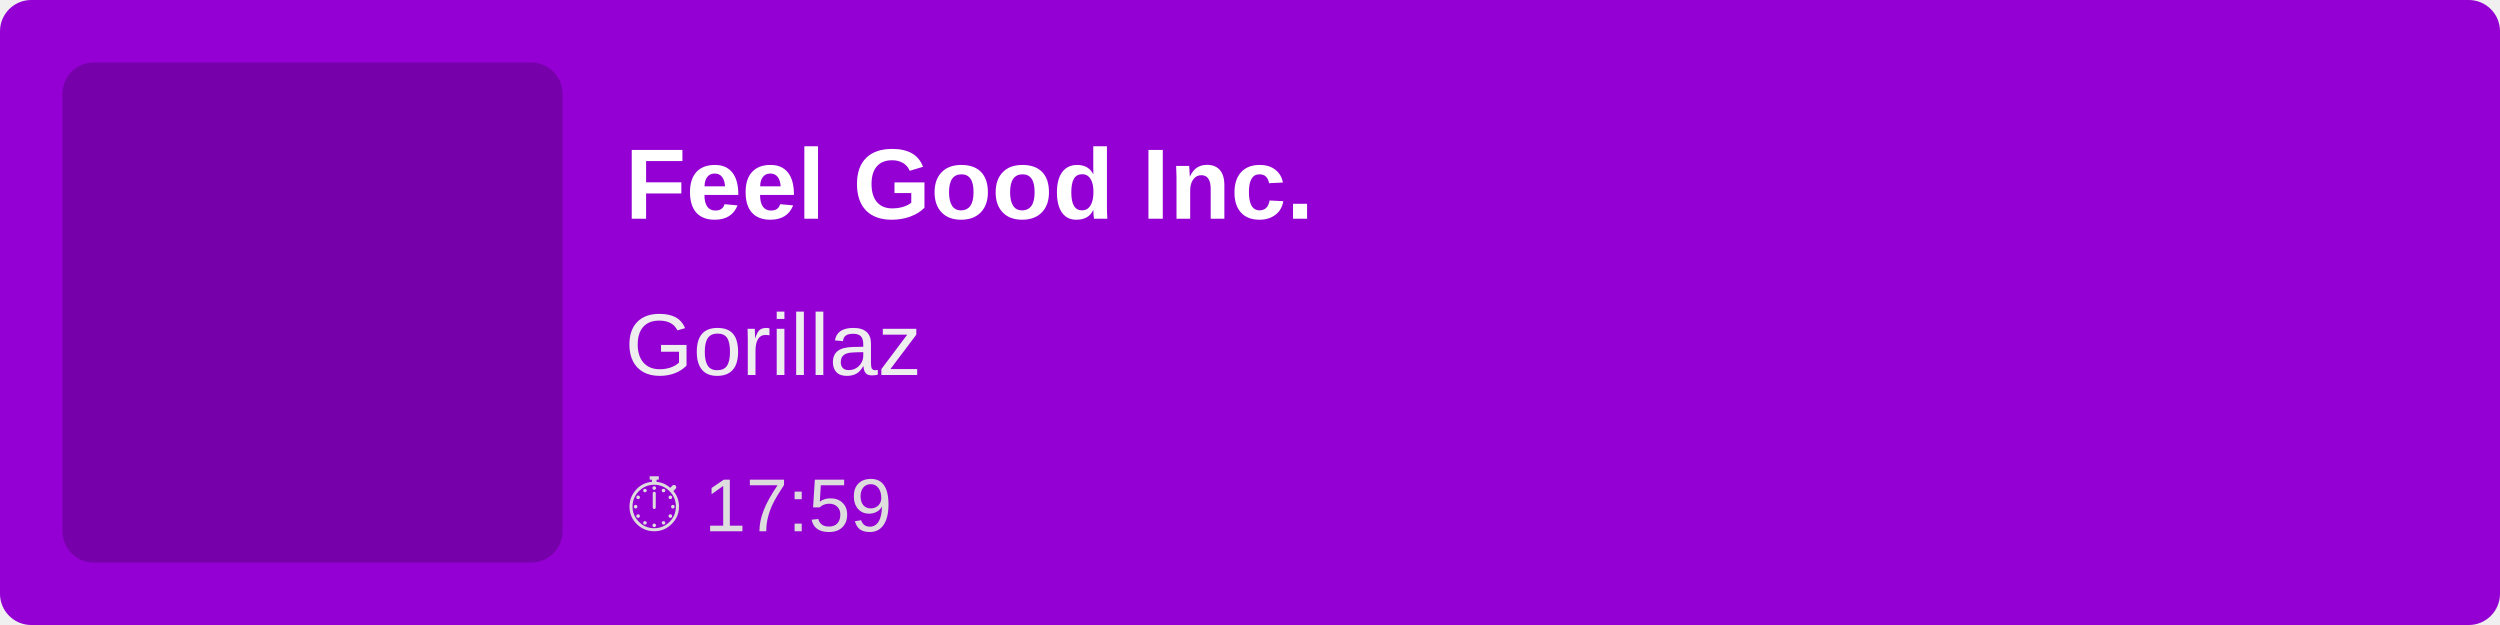
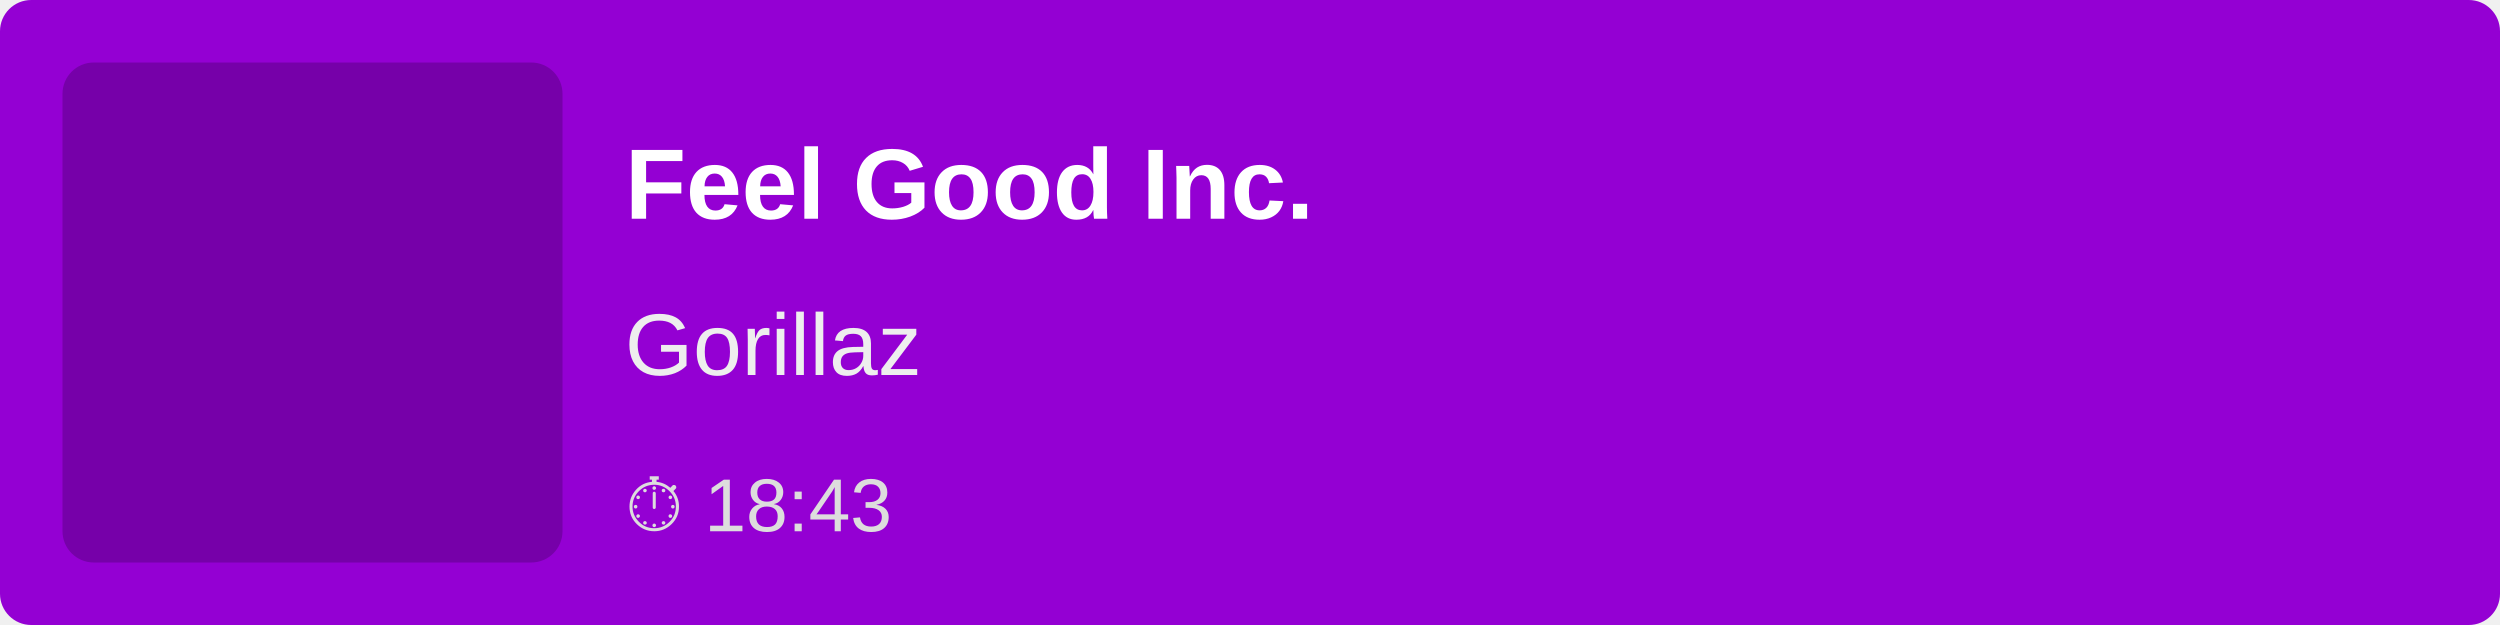
<svg xmlns="http://www.w3.org/2000/svg" width="400" height="100">
  <rect width="100%" height="100%" fill="#9400D3" rx="5" />
  <rect x="10" y="10" width="80" height="80" fill="rgba(0,0,0,0.2)" rx="5" />
  <text x="100" y="35" font-family="Arial, sans-serif" font-size="16" fill="white" font-weight="bold">
        Feel Good Inc.
    </text>
  <text x="100" y="60" font-family="Arial, sans-serif" font-size="14" fill="#EEE">
        Gorillaz
    </text>
  <text x="100" y="85" font-family="Arial, sans-serif" font-size="12" fill="#DDD">
-         ⏱ 17:59
+         ⏱ 18:43
    </text>
</svg>
